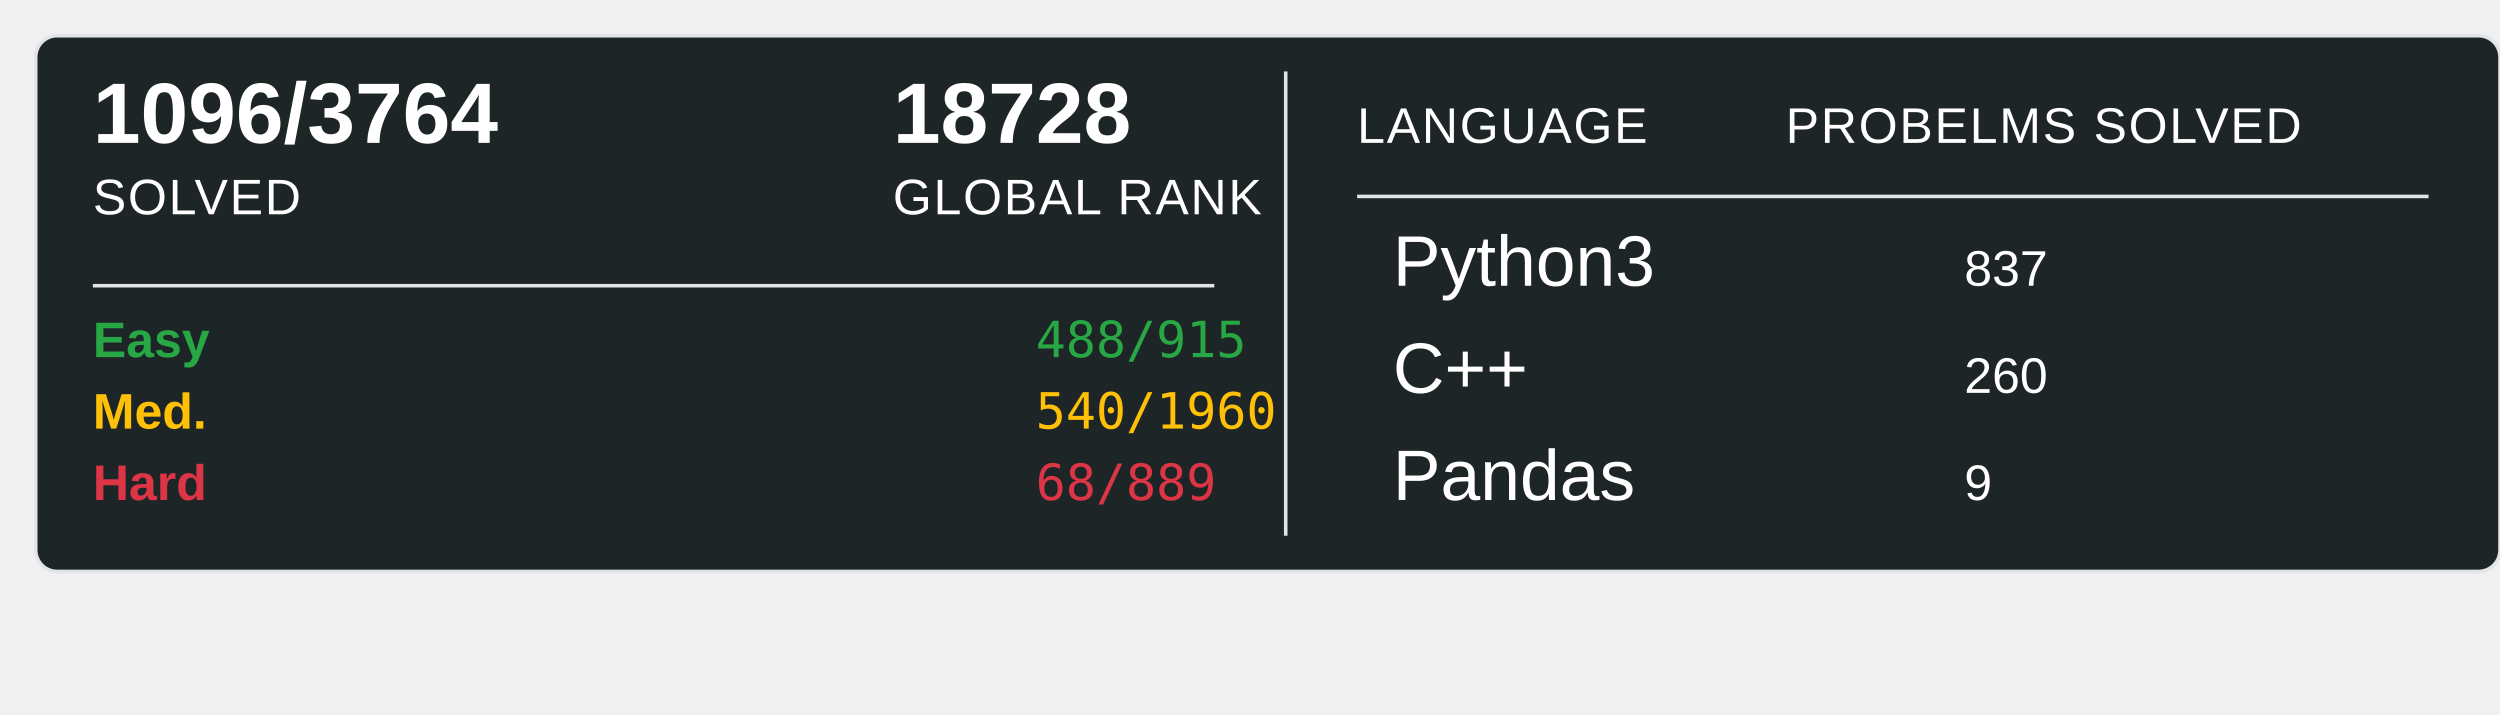
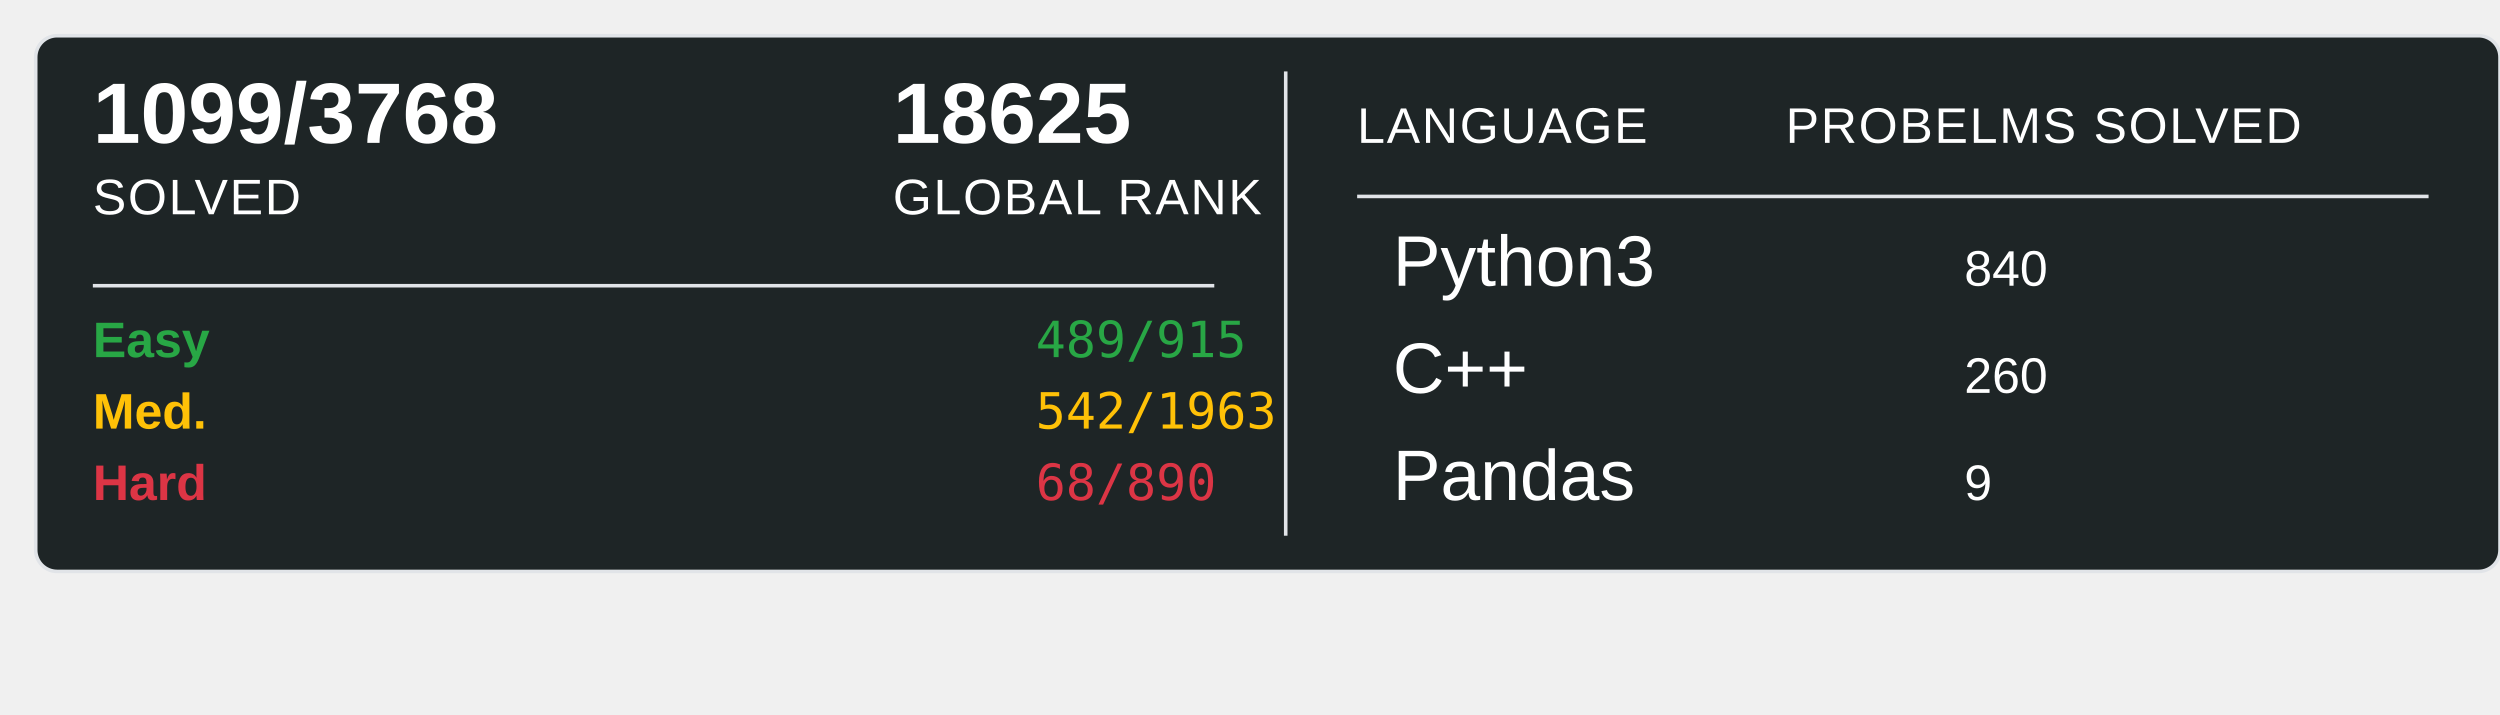
<svg xmlns="http://www.w3.org/2000/svg" width="700" height="200">
  <rect x="10" y="10" width="690" height="150" rx="6" ry="6" fill="#1E2526" stroke="#e1e4e8" stroke-width="1" />
-   <text x="26" y="40" font-family="Arial, sans-serif" font-size="24" font-weight="600" fill="#ffffff">1096/3764</text>
+   <text x="26" y="40" font-family="Arial, sans-serif" font-size="24" font-weight="600" fill="#ffffff">1099/3768</text>
  <text x="26" y="60" font-family="Arial, sans-serif" font-size="14" fill="#ffffff" text-transform="uppercase" letter-spacing="0.5">SOLVED</text>
-   <text x="250" y="40" font-family="Arial, sans-serif" font-size="24" font-weight="600" fill="#ffffff">18728</text>
+   <text x="250" y="40" font-family="Arial, sans-serif" font-size="24" font-weight="600" fill="#ffffff">18625</text>
  <text x="250" y="60" font-family="Arial, sans-serif" font-size="14" fill="#ffffff" text-transform="uppercase" letter-spacing="0.5">GLOBAL RANK</text>
  <line x1="26" y1="80" x2="340" y2="80" stroke="#e1e4e8" stroke-width="1" />
  <text x="26" y="100" font-family="Arial, sans-serif" font-size="14" font-weight="600" fill="#28a745">Easy</text>
-   <text x="290" y="100" font-family="monospace" font-size="14" fill="#28a745">488/915</text>
+   <text x="290" y="100" font-family="monospace" font-size="14" fill="#28a745">489/915</text>
  <text x="26" y="120" font-family="Arial, sans-serif" font-size="14" font-weight="600" fill="#ffc107">Med.</text>
-   <text x="290" y="120" font-family="monospace" font-size="14" fill="#ffc107">540/1960</text>
+   <text x="290" y="120" font-family="monospace" font-size="14" fill="#ffc107">542/1963</text>
  <text x="26" y="140" font-family="Arial, sans-serif" font-size="14" font-weight="600" fill="#dc3545">Hard</text>
-   <text x="290" y="140" font-family="monospace" font-size="14" fill="#dc3545">68/889</text>
+   <text x="290" y="140" font-family="monospace" font-size="14" fill="#dc3545">68/890</text>
  <line x1="360" y1="20" x2="360" y2="150" stroke="#e1e4e8" stroke-width="1" />
  <text x="380" y="40" font-family="Arial, sans-serif" font-size="14" fill="#ffffff" text-transform="uppercase" letter-spacing="0.5">LANGUAGE</text>
  <line x1="380" y1="55" x2="680" y2="55" stroke="#e1e4e8" stroke-width="1" />
  <text x="500" y="40" font-family="Arial, sans-serif" font-size="14" fill="#ffffff" text-transform="uppercase" letter-spacing="0.5">PROBELMS SOLVED</text>
  <text x="390" y="80" font-family="Arial, sans-serif" font-size="20" fill="#ffffff">Python3</text>
-   <text x="550" y="80" font-family="Arial, sans-serif" font-size="14" fill="#ffffff">837</text>
+   <text x="550" y="80" font-family="Arial, sans-serif" font-size="14" fill="#ffffff">840</text>
  <text x="390" y="110" font-family="Arial, sans-serif" font-size="20" fill="#ffffff">C++</text>
  <text x="550" y="110" font-family="Arial, sans-serif" font-size="14" fill="#ffffff">260</text>
  <text x="390" y="140" font-family="Arial, sans-serif" font-size="20" fill="#ffffff">Pandas</text>
  <text x="550" y="140" font-family="Arial, sans-serif" font-size="14" fill="#ffffff">9</text>
</svg>
